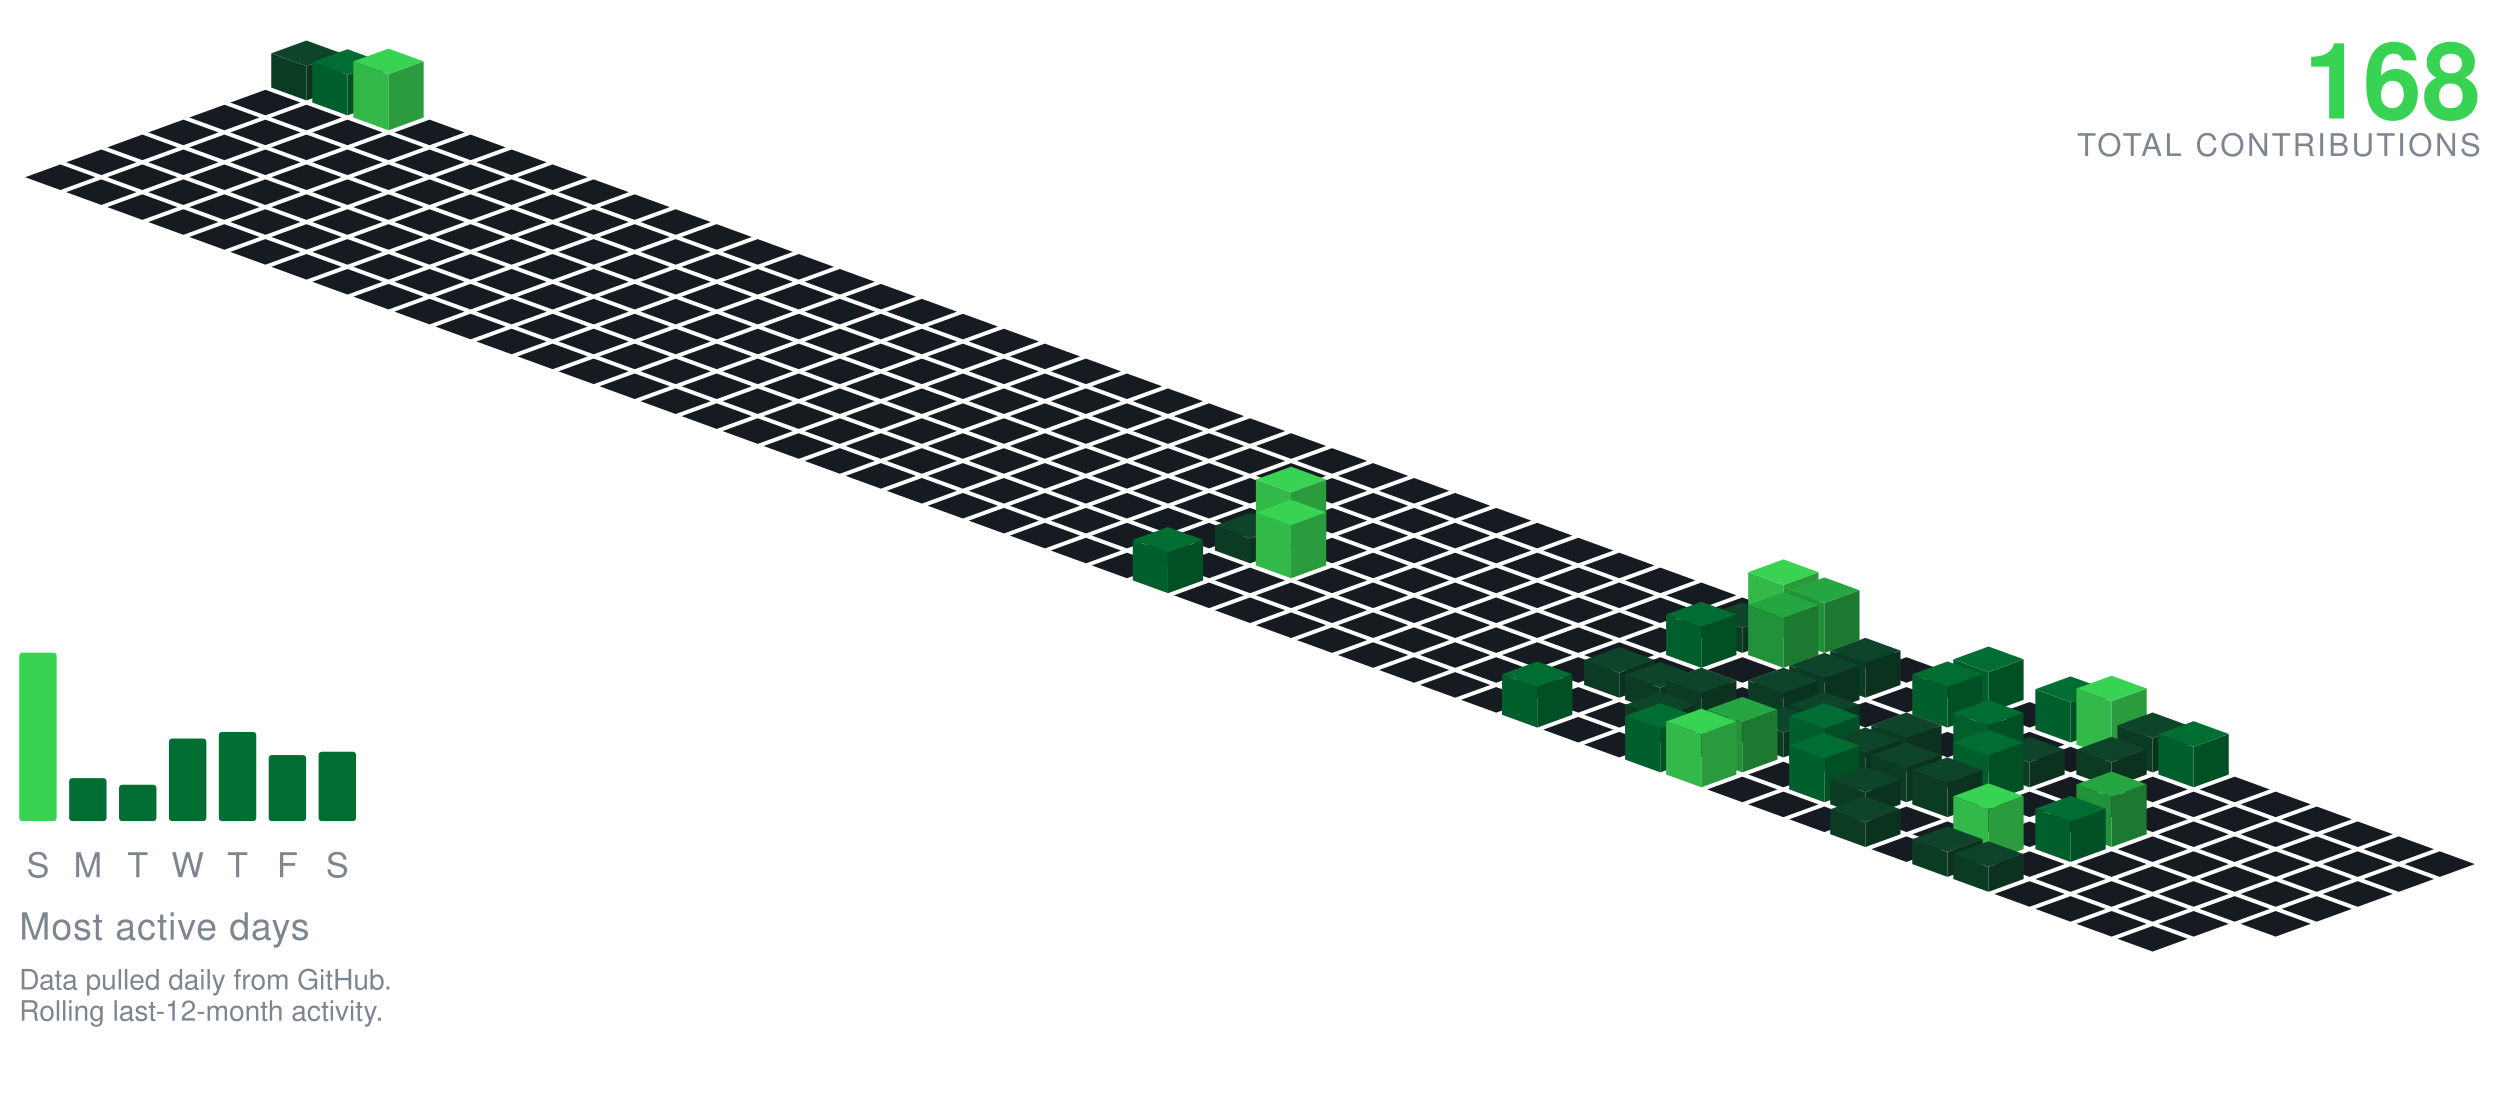
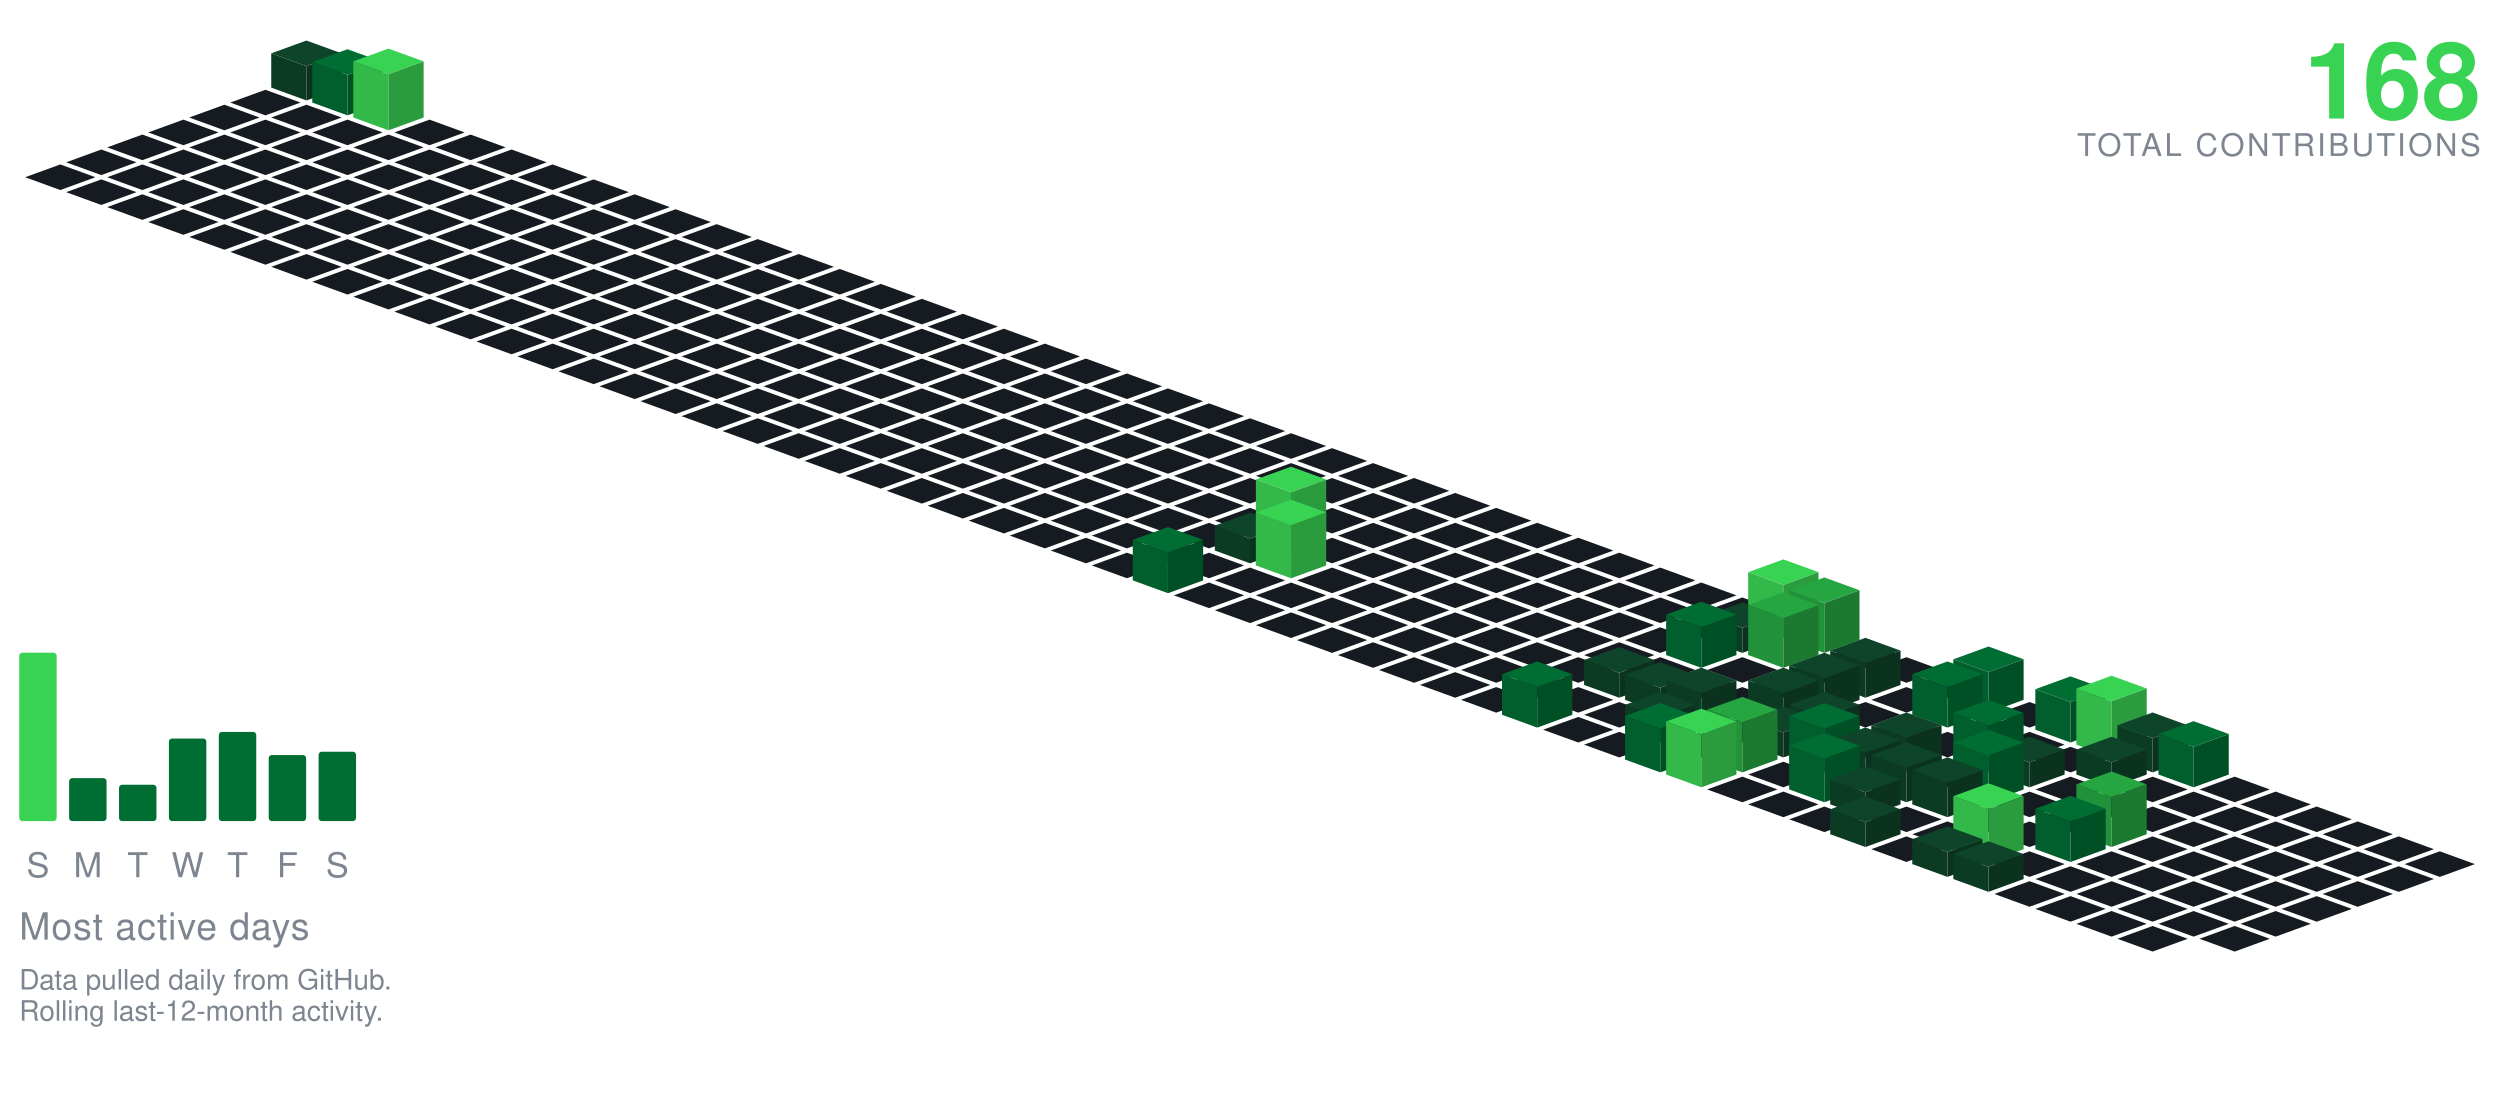
<svg xmlns="http://www.w3.org/2000/svg" viewBox="-98.09 -24.00 801.34 354.30" width="801" height="354">
  <polygon points="0.00,-11.00 11.28,-6.90 0.00,-2.79 -11.28,-6.90" fill="#0e4429" />
  <polygon points="-11.28,4.10 -11.28,-6.90 0.00,-2.79 0.00,8.21" fill="#0c3b24" />
  <polygon points="0.00,8.21 0.00,-2.79 11.28,-6.90 11.28,4.10" fill="#0a321e" />
  <polygon points="-13.16,4.79 -1.88,8.89 -13.16,13.00 -24.43,8.89" fill="#161b22" />
  <polygon points="13.16,-8.21 24.43,-4.11 13.16,-0.00 1.88,-4.11" fill="#006d32" />
  <polygon points="1.88,8.89 1.88,-4.11 13.16,-0.00 13.16,13.00" fill="#005f2c" />
  <polygon points="13.16,13.00 13.16,-0.00 24.43,-4.11 24.43,8.89" fill="#005025" />
  <polygon points="-26.31,9.58 -15.04,13.68 -26.31,17.79 -37.59,13.68" fill="#161b22" />
  <polygon points="0.00,9.58 11.28,13.68 0.00,17.79 -11.28,13.68" fill="#161b22" />
  <polygon points="26.31,-8.42 37.59,-4.32 26.31,-0.21 15.04,-4.32" fill="#39d353" />
  <polygon points="15.04,13.68 15.04,-4.32 26.31,-0.21 26.31,17.79" fill="#32b949" />
  <polygon points="26.31,17.79 26.31,-0.21 37.59,-4.32 37.59,13.68" fill="#2a9c3d" />
  <polygon points="-39.47,14.36 -28.19,18.47 -39.47,22.57 -50.74,18.47" fill="#161b22" />
  <polygon points="-13.16,14.36 -1.88,18.47 -13.16,22.57 -24.43,18.47" fill="#161b22" />
  <polygon points="13.16,14.36 24.43,18.47 13.16,22.57 1.88,18.47" fill="#161b22" />
  <polygon points="39.47,14.36 50.74,18.47 39.47,22.57 28.19,18.47" fill="#161b22" />
  <polygon points="-52.62,19.15 -41.35,23.26 -52.62,27.36 -63.90,23.26" fill="#161b22" />
  <polygon points="-26.31,19.15 -15.04,23.26 -26.31,27.36 -37.59,23.26" fill="#161b22" />
  <polygon points="0.00,19.15 11.28,23.26 0.00,27.36 -11.28,23.26" fill="#161b22" />
  <polygon points="26.31,19.15 37.59,23.26 26.31,27.36 15.04,23.26" fill="#161b22" />
  <polygon points="52.62,19.15 63.90,23.26 52.62,27.36 41.35,23.26" fill="#161b22" />
  <polygon points="-65.78,23.94 -54.50,28.05 -65.78,32.15 -77.05,28.05" fill="#161b22" />
  <polygon points="-39.47,23.94 -28.19,28.05 -39.47,32.15 -50.74,28.05" fill="#161b22" />
  <polygon points="-13.16,23.94 -1.88,28.05 -13.16,32.15 -24.43,28.05" fill="#161b22" />
  <polygon points="13.16,23.94 24.43,28.05 13.16,32.15 1.88,28.05" fill="#161b22" />
  <polygon points="39.47,23.94 50.74,28.05 39.47,32.15 28.19,28.05" fill="#161b22" />
  <polygon points="65.78,23.94 77.05,28.05 65.78,32.15 54.50,28.05" fill="#161b22" />
  <polygon points="-78.93,28.73 -67.66,32.83 -78.93,36.94 -90.21,32.83" fill="#161b22" />
  <polygon points="-52.62,28.73 -41.35,32.83 -52.62,36.94 -63.90,32.83" fill="#161b22" />
  <polygon points="-26.31,28.73 -15.04,32.83 -26.31,36.94 -37.59,32.83" fill="#161b22" />
  <polygon points="0.00,28.73 11.28,32.83 0.00,36.94 -11.28,32.83" fill="#161b22" />
  <polygon points="26.31,28.73 37.59,32.83 26.31,36.94 15.04,32.83" fill="#161b22" />
  <polygon points="52.62,28.73 63.90,32.83 52.62,36.94 41.35,32.83" fill="#161b22" />
  <polygon points="78.93,28.73 90.21,32.83 78.93,36.94 67.66,32.83" fill="#161b22" />
  <polygon points="-65.78,33.52 -54.50,37.62 -65.78,41.73 -77.05,37.62" fill="#161b22" />
  <polygon points="-39.47,33.52 -28.19,37.62 -39.47,41.73 -50.74,37.62" fill="#161b22" />
  <polygon points="-13.16,33.52 -1.88,37.62 -13.16,41.73 -24.43,37.62" fill="#161b22" />
  <polygon points="13.16,33.52 24.43,37.62 13.16,41.73 1.88,37.62" fill="#161b22" />
  <polygon points="39.47,33.52 50.74,37.62 39.47,41.73 28.19,37.62" fill="#161b22" />
  <polygon points="65.78,33.52 77.05,37.62 65.78,41.73 54.50,37.62" fill="#161b22" />
  <polygon points="92.09,33.52 103.37,37.62 92.09,41.73 80.81,37.62" fill="#161b22" />
  <polygon points="-52.62,38.31 -41.35,42.41 -52.62,46.51 -63.90,42.41" fill="#161b22" />
  <polygon points="-26.31,38.31 -15.04,42.41 -26.31,46.51 -37.59,42.41" fill="#161b22" />
  <polygon points="0.00,38.31 11.28,42.41 0.00,46.51 -11.28,42.41" fill="#161b22" />
  <polygon points="26.31,38.31 37.59,42.41 26.31,46.51 15.04,42.41" fill="#161b22" />
  <polygon points="52.62,38.31 63.90,42.41 52.62,46.51 41.35,42.41" fill="#161b22" />
  <polygon points="78.93,38.31 90.21,42.41 78.93,46.51 67.66,42.41" fill="#161b22" />
  <polygon points="105.25,38.31 116.52,42.41 105.25,46.51 93.97,42.41" fill="#161b22" />
  <polygon points="-39.47,43.09 -28.19,47.20 -39.47,51.30 -50.74,47.20" fill="#161b22" />
  <polygon points="-13.16,43.09 -1.88,47.20 -13.16,51.30 -24.43,47.20" fill="#161b22" />
  <polygon points="13.16,43.09 24.43,47.20 13.16,51.30 1.88,47.20" fill="#161b22" />
  <polygon points="39.47,43.09 50.74,47.20 39.47,51.30 28.19,47.20" fill="#161b22" />
  <polygon points="65.78,43.09 77.05,47.20 65.78,51.30 54.50,47.20" fill="#161b22" />
  <polygon points="92.09,43.09 103.37,47.20 92.09,51.30 80.81,47.20" fill="#161b22" />
  <polygon points="118.40,43.09 129.68,47.20 118.40,51.30 107.12,47.20" fill="#161b22" />
  <polygon points="-26.31,47.88 -15.04,51.99 -26.31,56.09 -37.59,51.99" fill="#161b22" />
  <polygon points="0.00,47.88 11.28,51.99 0.00,56.09 -11.28,51.99" fill="#161b22" />
  <polygon points="26.31,47.88 37.59,51.99 26.31,56.09 15.04,51.99" fill="#161b22" />
  <polygon points="52.62,47.88 63.90,51.99 52.62,56.09 41.35,51.99" fill="#161b22" />
  <polygon points="78.93,47.88 90.21,51.99 78.93,56.09 67.66,51.99" fill="#161b22" />
  <polygon points="105.25,47.88 116.52,51.99 105.25,56.09 93.97,51.99" fill="#161b22" />
  <polygon points="131.56,47.88 142.83,51.99 131.56,56.09 120.28,51.99" fill="#161b22" />
  <polygon points="-13.16,52.67 -1.88,56.78 -13.16,60.88 -24.43,56.78" fill="#161b22" />
  <polygon points="13.16,52.67 24.43,56.78 13.16,60.88 1.88,56.78" fill="#161b22" />
  <polygon points="39.47,52.67 50.74,56.78 39.47,60.88 28.19,56.78" fill="#161b22" />
  <polygon points="65.78,52.67 77.05,56.78 65.78,60.88 54.50,56.78" fill="#161b22" />
  <polygon points="92.09,52.67 103.37,56.78 92.09,60.88 80.81,56.78" fill="#161b22" />
  <polygon points="118.40,52.67 129.68,56.78 118.40,60.88 107.12,56.78" fill="#161b22" />
  <polygon points="144.71,52.67 155.99,56.78 144.71,60.88 133.44,56.78" fill="#161b22" />
  <polygon points="0.00,57.46 11.28,61.56 0.00,65.67 -11.28,61.56" fill="#161b22" />
  <polygon points="26.31,57.46 37.59,61.56 26.31,65.67 15.04,61.56" fill="#161b22" />
  <polygon points="52.62,57.46 63.90,61.56 52.62,65.67 41.35,61.56" fill="#161b22" />
  <polygon points="78.93,57.46 90.21,61.56 78.93,65.67 67.66,61.56" fill="#161b22" />
  <polygon points="105.25,57.46 116.52,61.56 105.25,65.67 93.97,61.56" fill="#161b22" />
  <polygon points="131.56,57.46 142.83,61.56 131.56,65.67 120.28,61.56" fill="#161b22" />
  <polygon points="157.87,57.46 169.14,61.56 157.87,65.67 146.59,61.56" fill="#161b22" />
  <polygon points="13.16,62.25 24.43,66.35 13.16,70.46 1.88,66.35" fill="#161b22" />
  <polygon points="39.47,62.25 50.74,66.35 39.47,70.46 28.19,66.35" fill="#161b22" />
  <polygon points="65.78,62.25 77.05,66.35 65.78,70.46 54.50,66.35" fill="#161b22" />
  <polygon points="92.09,62.25 103.37,66.35 92.09,70.46 80.81,66.35" fill="#161b22" />
  <polygon points="118.40,62.25 129.68,66.35 118.40,70.46 107.12,66.35" fill="#161b22" />
  <polygon points="144.71,62.25 155.99,66.35 144.71,70.46 133.44,66.35" fill="#161b22" />
  <polygon points="171.02,62.25 182.30,66.35 171.02,70.46 159.75,66.35" fill="#161b22" />
  <polygon points="26.31,67.04 37.59,71.14 26.31,75.24 15.04,71.14" fill="#161b22" />
  <polygon points="52.62,67.04 63.90,71.14 52.62,75.24 41.35,71.14" fill="#161b22" />
  <polygon points="78.93,67.04 90.21,71.14 78.93,75.24 67.66,71.14" fill="#161b22" />
  <polygon points="105.25,67.04 116.52,71.14 105.25,75.24 93.97,71.14" fill="#161b22" />
  <polygon points="131.56,67.04 142.83,71.14 131.56,75.24 120.28,71.14" fill="#161b22" />
  <polygon points="157.87,67.04 169.14,71.14 157.87,75.24 146.59,71.14" fill="#161b22" />
  <polygon points="184.18,67.04 195.46,71.14 184.18,75.24 172.90,71.14" fill="#161b22" />
  <polygon points="39.47,71.82 50.74,75.93 39.47,80.03 28.19,75.93" fill="#161b22" />
  <polygon points="65.78,71.82 77.05,75.93 65.78,80.03 54.50,75.93" fill="#161b22" />
  <polygon points="92.09,71.82 103.37,75.93 92.09,80.03 80.81,75.93" fill="#161b22" />
  <polygon points="118.40,71.82 129.68,75.93 118.40,80.03 107.12,75.93" fill="#161b22" />
  <polygon points="144.71,71.82 155.99,75.93 144.71,80.03 133.44,75.93" fill="#161b22" />
  <polygon points="171.02,71.82 182.30,75.93 171.02,80.03 159.75,75.93" fill="#161b22" />
  <polygon points="197.34,71.82 208.61,75.93 197.34,80.03 186.06,75.93" fill="#161b22" />
  <polygon points="52.62,76.61 63.90,80.72 52.62,84.82 41.35,80.72" fill="#161b22" />
  <polygon points="78.93,76.61 90.21,80.72 78.93,84.82 67.66,80.72" fill="#161b22" />
  <polygon points="105.25,76.61 116.52,80.72 105.25,84.82 93.97,80.72" fill="#161b22" />
  <polygon points="131.56,76.61 142.83,80.72 131.56,84.82 120.28,80.72" fill="#161b22" />
  <polygon points="157.87,76.61 169.14,80.72 157.87,84.82 146.59,80.72" fill="#161b22" />
  <polygon points="184.18,76.61 195.46,80.72 184.18,84.82 172.90,80.72" fill="#161b22" />
  <polygon points="210.49,76.61 221.77,80.72 210.49,84.82 199.21,80.72" fill="#161b22" />
  <polygon points="65.78,81.40 77.05,85.51 65.78,89.61 54.50,85.51" fill="#161b22" />
  <polygon points="92.09,81.40 103.37,85.51 92.09,89.61 80.81,85.51" fill="#161b22" />
  <polygon points="118.40,81.40 129.68,85.51 118.40,89.61 107.12,85.51" fill="#161b22" />
  <polygon points="144.71,81.40 155.99,85.51 144.71,89.61 133.44,85.51" fill="#161b22" />
  <polygon points="171.02,81.40 182.30,85.51 171.02,89.61 159.75,85.51" fill="#161b22" />
  <polygon points="197.34,81.40 208.61,85.51 197.34,89.61 186.06,85.51" fill="#161b22" />
  <polygon points="223.65,81.40 234.92,85.51 223.65,89.61 212.37,85.51" fill="#161b22" />
  <polygon points="78.93,86.19 90.21,90.29 78.93,94.40 67.66,90.29" fill="#161b22" />
  <polygon points="105.25,86.19 116.52,90.29 105.25,94.40 93.97,90.29" fill="#161b22" />
  <polygon points="131.56,86.19 142.83,90.29 131.56,94.40 120.28,90.29" fill="#161b22" />
  <polygon points="157.87,86.19 169.14,90.29 157.87,94.40 146.59,90.29" fill="#161b22" />
  <polygon points="184.18,86.19 195.46,90.29 184.18,94.40 172.90,90.29" fill="#161b22" />
  <polygon points="210.49,86.19 221.77,90.29 210.49,94.40 199.21,90.29" fill="#161b22" />
  <polygon points="236.80,86.19 248.08,90.29 236.80,94.40 225.53,90.29" fill="#161b22" />
  <polygon points="92.09,90.98 103.37,95.08 92.09,99.19 80.81,95.08" fill="#161b22" />
  <polygon points="118.40,90.98 129.68,95.08 118.40,99.19 107.12,95.08" fill="#161b22" />
  <polygon points="144.71,90.98 155.99,95.08 144.71,99.19 133.44,95.08" fill="#161b22" />
  <polygon points="171.02,90.98 182.30,95.08 171.02,99.19 159.75,95.08" fill="#161b22" />
  <polygon points="197.34,90.98 208.61,95.08 197.34,99.19 186.06,95.08" fill="#161b22" />
  <polygon points="223.65,90.98 234.92,95.08 223.65,99.19 212.37,95.08" fill="#161b22" />
  <polygon points="249.96,90.98 261.23,95.08 249.96,99.19 238.68,95.08" fill="#161b22" />
  <polygon points="105.25,95.77 116.52,99.87 105.25,103.97 93.97,99.87" fill="#161b22" />
  <polygon points="131.56,95.77 142.83,99.87 131.56,103.97 120.28,99.87" fill="#161b22" />
  <polygon points="157.87,95.77 169.14,99.87 157.87,103.97 146.59,99.87" fill="#161b22" />
  <polygon points="184.18,95.77 195.46,99.87 184.18,103.97 172.90,99.87" fill="#161b22" />
  <polygon points="210.49,95.77 221.77,99.87 210.49,103.97 199.21,99.87" fill="#161b22" />
  <polygon points="236.80,95.77 248.08,99.87 236.80,103.97 225.53,99.87" fill="#161b22" />
  <polygon points="263.11,95.77 274.39,99.87 263.11,103.97 251.84,99.87" fill="#161b22" />
  <polygon points="118.40,100.55 129.68,104.66 118.40,108.76 107.12,104.66" fill="#161b22" />
  <polygon points="144.71,100.55 155.99,104.66 144.71,108.76 133.44,104.66" fill="#161b22" />
  <polygon points="171.02,100.55 182.30,104.66 171.02,108.76 159.75,104.66" fill="#161b22" />
  <polygon points="197.34,100.55 208.61,104.66 197.34,108.76 186.06,104.66" fill="#161b22" />
  <polygon points="223.65,100.55 234.92,104.66 223.65,108.76 212.37,104.66" fill="#161b22" />
  <polygon points="249.96,100.55 261.23,104.66 249.96,108.76 238.68,104.66" fill="#161b22" />
  <polygon points="276.27,100.55 287.55,104.66 276.27,108.76 264.99,104.66" fill="#161b22" />
  <polygon points="131.56,105.34 142.83,109.45 131.56,113.55 120.28,109.45" fill="#161b22" />
  <polygon points="157.87,105.34 169.14,109.45 157.87,113.55 146.59,109.45" fill="#161b22" />
  <polygon points="184.18,105.34 195.46,109.45 184.18,113.55 172.90,109.45" fill="#161b22" />
  <polygon points="210.49,105.34 221.77,109.45 210.49,113.55 199.21,109.45" fill="#161b22" />
  <polygon points="236.80,105.34 248.08,109.45 236.80,113.55 225.53,109.45" fill="#161b22" />
  <polygon points="263.11,105.34 274.39,109.45 263.11,113.55 251.84,109.45" fill="#161b22" />
  <polygon points="289.43,105.34 300.70,109.45 289.43,113.55 278.15,109.45" fill="#161b22" />
  <polygon points="144.71,110.13 155.99,114.23 144.71,118.34 133.44,114.23" fill="#161b22" />
  <polygon points="171.02,110.13 182.30,114.23 171.02,118.34 159.75,114.23" fill="#161b22" />
  <polygon points="197.34,110.13 208.61,114.23 197.34,118.34 186.06,114.23" fill="#161b22" />
  <polygon points="223.65,110.13 234.92,114.23 223.65,118.34 212.37,114.23" fill="#161b22" />
  <polygon points="249.96,110.13 261.23,114.23 249.96,118.34 238.68,114.23" fill="#161b22" />
  <polygon points="276.27,110.13 287.55,114.23 276.27,118.34 264.99,114.23" fill="#161b22" />
  <polygon points="302.58,110.13 313.86,114.23 302.58,118.34 291.30,114.23" fill="#161b22" />
  <polygon points="157.87,114.92 169.14,119.02 157.87,123.13 146.59,119.02" fill="#161b22" />
  <polygon points="184.18,114.92 195.46,119.02 184.18,123.13 172.90,119.02" fill="#161b22" />
  <polygon points="210.49,114.92 221.77,119.02 210.49,123.13 199.21,119.02" fill="#161b22" />
  <polygon points="236.80,114.92 248.08,119.02 236.80,123.13 225.53,119.02" fill="#161b22" />
  <polygon points="263.11,114.92 274.39,119.02 263.11,123.13 251.84,119.02" fill="#161b22" />
  <polygon points="289.43,114.92 300.70,119.02 289.43,123.13 278.15,119.02" fill="#161b22" />
  <polygon points="315.74,114.92 327.01,119.02 315.74,123.13 304.46,119.02" fill="#161b22" />
  <polygon points="171.02,119.71 182.30,123.81 171.02,127.92 159.75,123.81" fill="#161b22" />
  <polygon points="197.34,119.71 208.61,123.81 197.34,127.92 186.06,123.81" fill="#161b22" />
  <polygon points="223.65,119.71 234.92,123.81 223.65,127.92 212.37,123.81" fill="#161b22" />
  <polygon points="249.96,119.71 261.23,123.81 249.96,127.92 238.68,123.81" fill="#161b22" />
  <polygon points="276.27,119.71 287.55,123.81 276.27,127.92 264.99,123.81" fill="#161b22" />
  <polygon points="302.58,119.71 313.86,123.81 302.58,127.92 291.30,123.81" fill="#161b22" />
  <polygon points="328.89,119.71 340.17,123.81 328.89,127.92 317.62,123.81" fill="#161b22" />
  <polygon points="184.18,124.50 195.46,128.60 184.18,132.70 172.90,128.60" fill="#161b22" />
  <polygon points="210.49,124.50 221.77,128.60 210.49,132.70 199.21,128.60" fill="#161b22" />
  <polygon points="236.80,124.50 248.08,128.60 236.80,132.70 225.53,128.60" fill="#161b22" />
  <polygon points="263.11,124.50 274.39,128.60 263.11,132.70 251.84,128.60" fill="#161b22" />
  <polygon points="289.43,124.50 300.70,128.60 289.43,132.70 278.15,128.60" fill="#161b22" />
  <polygon points="315.74,124.50 327.01,128.60 315.74,132.70 304.46,128.60" fill="#161b22" />
  <polygon points="342.05,124.50 353.32,128.60 342.05,132.70 330.77,128.60" fill="#161b22" />
  <polygon points="197.34,129.28 208.61,133.39 197.34,137.49 186.06,133.39" fill="#161b22" />
  <polygon points="223.65,129.28 234.92,133.39 223.65,137.49 212.37,133.39" fill="#161b22" />
  <polygon points="249.96,129.28 261.23,133.39 249.96,137.49 238.68,133.39" fill="#161b22" />
  <polygon points="276.27,129.28 287.55,133.39 276.27,137.49 264.99,133.39" fill="#161b22" />
  <polygon points="302.58,129.28 313.86,133.39 302.58,137.49 291.30,133.39" fill="#161b22" />
  <polygon points="328.89,129.28 340.17,133.39 328.89,137.49 317.62,133.39" fill="#161b22" />
  <polygon points="355.20,129.28 366.48,133.39 355.20,137.49 343.93,133.39" fill="#161b22" />
  <polygon points="210.49,134.07 221.77,138.18 210.49,142.28 199.21,138.18" fill="#161b22" />
  <polygon points="236.80,134.07 248.08,138.18 236.80,142.28 225.53,138.18" fill="#161b22" />
  <polygon points="263.11,134.07 274.39,138.18 263.11,142.28 251.84,138.18" fill="#161b22" />
  <polygon points="289.43,134.07 300.70,138.18 289.43,142.28 278.15,138.18" fill="#161b22" />
  <polygon points="315.74,134.07 327.01,138.18 315.74,142.28 304.46,138.18" fill="#161b22" />
  <polygon points="342.05,134.07 353.32,138.18 342.05,142.28 330.77,138.18" fill="#161b22" />
  <polygon points="368.36,134.07 379.64,138.18 368.36,142.28 357.08,138.18" fill="#161b22" />
  <polygon points="223.65,138.86 234.92,142.96 223.65,147.07 212.37,142.96" fill="#161b22" />
  <polygon points="249.96,138.86 261.23,142.96 249.96,147.07 238.68,142.96" fill="#161b22" />
  <polygon points="276.27,138.86 287.55,142.96 276.27,147.07 264.99,142.96" fill="#161b22" />
  <polygon points="302.58,138.86 313.86,142.96 302.58,147.07 291.30,142.96" fill="#161b22" />
  <polygon points="328.89,138.86 340.17,142.96 328.89,147.07 317.62,142.96" fill="#161b22" />
  <polygon points="355.20,138.86 366.48,142.96 355.20,147.07 343.93,142.96" fill="#161b22" />
  <polygon points="381.52,138.86 392.79,142.96 381.52,147.07 370.24,142.96" fill="#161b22" />
  <polygon points="236.80,143.65 248.08,147.75 236.80,151.86 225.53,147.75" fill="#161b22" />
  <polygon points="263.11,143.65 274.39,147.75 263.11,151.86 251.84,147.75" fill="#161b22" />
  <polygon points="289.43,143.65 300.70,147.75 289.43,151.86 278.15,147.75" fill="#161b22" />
  <polygon points="342.05,143.65 353.32,147.75 342.05,151.86 330.77,147.75" fill="#161b22" />
  <polygon points="368.36,143.65 379.64,147.75 368.36,151.86 357.08,147.75" fill="#161b22" />
  <polygon points="394.67,143.65 405.95,147.75 394.67,151.86 383.39,147.75" fill="#161b22" />
  <polygon points="315.74,125.65 327.01,129.75 315.74,133.86 304.46,129.75" fill="#39d353" />
  <polygon points="304.46,147.75 304.46,129.75 315.74,133.86 315.74,151.86" fill="#32b949" />
  <polygon points="315.74,151.86 315.74,133.86 327.01,129.75 327.01,147.75" fill="#2a9c3d" />
  <polygon points="249.96,148.44 261.23,152.54 249.96,156.65 238.68,152.54" fill="#161b22" />
  <polygon points="276.27,148.44 287.55,152.54 276.27,156.65 264.99,152.54" fill="#161b22" />
  <polygon points="328.89,148.44 340.17,152.54 328.89,156.65 317.62,152.54" fill="#161b22" />
  <polygon points="355.20,148.44 366.48,152.54 355.20,156.65 343.93,152.54" fill="#161b22" />
  <polygon points="381.52,148.44 392.79,152.54 381.52,156.65 370.24,152.54" fill="#161b22" />
  <polygon points="407.83,148.44 419.10,152.54 407.83,156.65 396.55,152.54" fill="#161b22" />
  <polygon points="302.58,140.44 313.86,144.54 302.58,148.65 291.30,144.54" fill="#0e4429" />
  <polygon points="291.30,152.54 291.30,144.54 302.58,148.65 302.58,156.65" fill="#0c3b24" />
  <polygon points="302.58,156.65 302.58,148.65 313.86,144.54 313.86,152.54" fill="#0a321e" />
  <polygon points="263.11,153.23 274.39,157.33 263.11,161.43 251.84,157.33" fill="#161b22" />
  <polygon points="289.43,153.23 300.70,157.33 289.43,161.43 278.15,157.33" fill="#161b22" />
  <polygon points="342.05,153.23 353.32,157.33 342.05,161.43 330.77,157.33" fill="#161b22" />
  <polygon points="368.36,153.23 379.64,157.33 368.36,161.43 357.08,157.33" fill="#161b22" />
  <polygon points="394.67,153.23 405.95,157.33 394.67,161.43 383.39,157.33" fill="#161b22" />
  <polygon points="420.98,153.23 432.26,157.33 420.98,161.43 409.71,157.33" fill="#161b22" />
  <polygon points="315.74,136.23 327.01,140.33 315.74,144.43 304.46,140.33" fill="#39d353" />
  <polygon points="304.46,157.33 304.46,140.33 315.74,144.43 315.74,161.43" fill="#32b949" />
  <polygon points="315.74,161.43 315.74,144.43 327.01,140.33 327.01,157.33" fill="#2a9c3d" />
  <polygon points="302.58,158.01 313.86,162.12 302.58,166.22 291.30,162.12" fill="#161b22" />
  <polygon points="328.89,158.01 340.17,162.12 328.89,166.22 317.62,162.12" fill="#161b22" />
  <polygon points="355.20,158.01 366.48,162.12 355.20,166.22 343.93,162.12" fill="#161b22" />
  <polygon points="381.52,158.01 392.79,162.12 381.52,166.22 370.24,162.12" fill="#161b22" />
  <polygon points="407.83,158.01 419.10,162.12 407.83,166.22 396.55,162.12" fill="#161b22" />
  <polygon points="434.14,158.01 445.41,162.12 434.14,166.22 422.86,162.12" fill="#161b22" />
  <polygon points="276.27,145.01 287.55,149.12 276.27,153.22 264.99,149.12" fill="#006d32" />
  <polygon points="264.99,162.12 264.99,149.12 276.27,153.22 276.27,166.22" fill="#005f2c" />
  <polygon points="276.27,166.22 276.27,153.22 287.55,149.12 287.55,162.12" fill="#005025" />
  <polygon points="289.43,162.80 300.70,166.91 289.43,171.01 278.15,166.91" fill="#161b22" />
  <polygon points="315.74,162.80 327.01,166.91 315.74,171.01 304.46,166.91" fill="#161b22" />
  <polygon points="342.05,162.80 353.32,166.91 342.05,171.01 330.77,166.91" fill="#161b22" />
  <polygon points="368.36,162.80 379.64,166.91 368.36,171.01 357.08,166.91" fill="#161b22" />
  <polygon points="394.67,162.80 405.95,166.91 394.67,171.01 383.39,166.91" fill="#161b22" />
  <polygon points="420.98,162.80 432.26,166.91 420.98,171.01 409.71,166.91" fill="#161b22" />
  <polygon points="447.29,162.80 458.57,166.91 447.29,171.01 436.02,166.91" fill="#161b22" />
  <polygon points="302.58,167.59 313.86,171.69 302.58,175.80 291.30,171.69" fill="#161b22" />
  <polygon points="328.89,167.59 340.17,171.69 328.89,175.80 317.62,171.69" fill="#161b22" />
  <polygon points="355.20,167.59 366.48,171.69 355.20,175.80 343.93,171.69" fill="#161b22" />
  <polygon points="381.52,167.59 392.79,171.69 381.52,175.80 370.24,171.69" fill="#161b22" />
  <polygon points="407.83,167.59 419.10,171.69 407.83,175.80 396.55,171.69" fill="#161b22" />
  <polygon points="434.14,167.59 445.41,171.69 434.14,175.80 422.86,171.69" fill="#161b22" />
  <polygon points="460.45,167.59 471.73,171.69 460.45,175.80 449.17,171.69" fill="#161b22" />
  <polygon points="315.74,172.38 327.01,176.48 315.74,180.59 304.46,176.48" fill="#161b22" />
  <polygon points="342.05,172.38 353.32,176.48 342.05,180.59 330.77,176.48" fill="#161b22" />
  <polygon points="368.36,172.38 379.64,176.48 368.36,180.59 357.08,176.48" fill="#161b22" />
  <polygon points="394.67,172.38 405.95,176.48 394.67,180.59 383.39,176.48" fill="#161b22" />
  <polygon points="420.98,172.38 432.26,176.48 420.98,180.59 409.71,176.48" fill="#161b22" />
  <polygon points="447.29,172.38 458.57,176.48 447.29,180.59 436.02,176.48" fill="#161b22" />
  <polygon points="473.61,155.38 484.88,159.48 473.61,163.59 462.33,159.48" fill="#39d353" />
  <polygon points="462.33,176.48 462.33,159.48 473.61,163.59 473.61,180.59" fill="#32b949" />
  <polygon points="473.61,180.59 473.61,163.59 484.88,159.48 484.88,176.48" fill="#2a9c3d" />
  <polygon points="328.89,177.17 340.17,181.27 328.89,185.37 317.62,181.27" fill="#161b22" />
  <polygon points="355.20,177.17 366.48,181.27 355.20,185.37 343.93,181.27" fill="#161b22" />
  <polygon points="381.52,177.17 392.79,181.27 381.52,185.37 370.24,181.27" fill="#161b22" />
  <polygon points="407.83,177.17 419.10,181.27 407.83,185.37 396.55,181.27" fill="#161b22" />
  <polygon points="434.14,177.17 445.41,181.27 434.14,185.37 422.86,181.27" fill="#161b22" />
  <polygon points="460.45,169.17 471.73,173.27 460.45,177.37 449.17,173.27" fill="#0e4429" />
  <polygon points="449.17,181.27 449.17,173.27 460.45,177.37 460.45,185.37" fill="#0c3b24" />
  <polygon points="460.45,185.37 460.45,177.37 471.73,173.27 471.73,181.27" fill="#0a321e" />
  <polygon points="486.76,161.17 498.04,165.27 486.76,169.37 475.48,165.27" fill="#26a641" />
  <polygon points="475.48,181.27 475.48,165.27 486.76,169.37 486.76,185.37" fill="#219239" />
  <polygon points="486.76,185.37 486.76,169.37 498.04,165.27 498.04,181.27" fill="#1c7a30" />
  <polygon points="342.05,181.95 353.32,186.06 342.05,190.16 330.77,186.06" fill="#161b22" />
  <polygon points="368.36,181.95 379.64,186.06 368.36,190.16 357.08,186.06" fill="#161b22" />
  <polygon points="394.67,181.95 405.95,186.06 394.67,190.16 383.39,186.06" fill="#161b22" />
  <polygon points="420.98,181.95 432.26,186.06 420.98,190.16 409.71,186.06" fill="#161b22" />
  <polygon points="499.92,181.95 511.19,186.06 499.92,190.16 488.64,186.06" fill="#161b22" />
  <polygon points="447.29,168.95 458.57,173.06 447.29,177.16 436.02,173.06" fill="#006d32" />
  <polygon points="436.02,186.06 436.02,173.06 447.29,177.16 447.29,190.16" fill="#005f2c" />
  <polygon points="447.29,190.16 447.29,177.16 458.57,173.06 458.57,186.06" fill="#005025" />
  <polygon points="473.61,165.95 484.88,170.06 473.61,174.16 462.33,170.06" fill="#26a641" />
  <polygon points="462.33,186.06 462.33,170.06 473.61,174.16 473.61,190.16" fill="#219239" />
  <polygon points="473.61,190.16 473.61,174.16 484.88,170.06 484.88,186.06" fill="#1c7a30" />
  <polygon points="355.20,186.74 366.48,190.85 355.20,194.95 343.93,190.85" fill="#161b22" />
  <polygon points="381.52,186.74 392.79,190.85 381.52,194.95 370.24,190.85" fill="#161b22" />
  <polygon points="407.83,186.74 419.10,190.85 407.83,194.95 396.55,190.85" fill="#161b22" />
  <polygon points="434.14,186.74 445.41,190.85 434.14,194.95 422.86,190.85" fill="#161b22" />
  <polygon points="460.45,186.74 471.73,190.85 460.45,194.95 449.17,190.85" fill="#161b22" />
  <polygon points="486.76,186.74 498.04,190.85 486.76,194.95 475.48,190.85" fill="#161b22" />
  <polygon points="513.07,186.74 524.35,190.85 513.07,194.95 501.80,190.85" fill="#161b22" />
  <polygon points="368.36,191.53 379.64,195.64 368.36,199.74 357.08,195.64" fill="#161b22" />
  <polygon points="394.67,191.53 405.95,195.64 394.67,199.74 383.39,195.64" fill="#161b22" />
  <polygon points="447.29,191.53 458.57,195.64 447.29,199.74 436.02,195.64" fill="#161b22" />
  <polygon points="473.61,191.53 484.88,195.64 473.61,199.74 462.33,195.64" fill="#161b22" />
  <polygon points="526.23,191.53 537.50,195.64 526.23,199.74 514.95,195.64" fill="#161b22" />
  <polygon points="420.98,183.53 432.26,187.64 420.98,191.74 409.71,187.64" fill="#0e4429" />
  <polygon points="409.71,195.64 409.71,187.64 420.98,191.74 420.98,199.74" fill="#0c3b24" />
  <polygon points="420.98,199.74 420.98,191.74 432.26,187.64 432.26,195.64" fill="#0a321e" />
  <polygon points="499.92,180.53 511.19,184.64 499.92,188.74 488.64,184.64" fill="#0e4429" />
  <polygon points="488.64,195.64 488.64,184.64 499.92,188.74 499.92,199.74" fill="#0c3b24" />
  <polygon points="499.92,199.74 499.92,188.74 511.19,184.64 511.19,195.64" fill="#0a321e" />
  <polygon points="381.52,196.32 392.79,200.42 381.52,204.53 370.24,200.42" fill="#161b22" />
  <polygon points="407.83,196.32 419.10,200.42 407.83,204.53 396.55,200.42" fill="#161b22" />
  <polygon points="460.45,196.32 471.73,200.42 460.45,204.53 449.17,200.42" fill="#161b22" />
  <polygon points="513.07,196.32 524.35,200.42 513.07,204.53 501.80,200.42" fill="#161b22" />
  <polygon points="434.14,188.32 445.41,192.42 434.14,196.53 422.86,192.42" fill="#0e4429" />
  <polygon points="422.86,200.42 422.86,192.42 434.14,196.53 434.14,204.53" fill="#0c3b24" />
  <polygon points="434.14,204.53 434.14,196.53 445.41,192.42 445.41,200.42" fill="#0a321e" />
  <polygon points="486.76,185.32 498.04,189.42 486.76,193.53 475.48,189.42" fill="#0e4429" />
  <polygon points="475.48,200.42 475.48,189.42 486.76,193.53 486.76,204.53" fill="#0c3b24" />
  <polygon points="486.76,204.53 486.76,193.53 498.04,189.42 498.04,200.42" fill="#0a321e" />
  <polygon points="539.38,183.32 550.66,187.42 539.38,191.53 528.11,187.42" fill="#006d32" />
  <polygon points="528.11,200.42 528.11,187.42 539.38,191.53 539.38,204.53" fill="#005f2c" />
  <polygon points="539.38,204.53 539.38,191.53 550.66,187.42 550.66,200.42" fill="#005025" />
  <polygon points="420.98,201.11 432.26,205.21 420.98,209.32 409.71,205.21" fill="#161b22" />
  <polygon points="499.92,201.11 511.19,205.21 499.92,209.32 488.64,205.21" fill="#161b22" />
  <polygon points="552.54,201.11 563.82,205.21 552.54,209.32 541.26,205.21" fill="#161b22" />
  <polygon points="447.29,190.11 458.57,194.21 447.29,198.32 436.02,194.21" fill="#0e4429" />
  <polygon points="436.02,205.21 436.02,194.21 447.29,198.32 447.29,209.32" fill="#0c3b24" />
  <polygon points="447.29,209.32 447.29,198.32 458.57,194.21 458.57,205.21" fill="#0a321e" />
  <polygon points="473.61,190.11 484.88,194.21 473.61,198.32 462.33,194.21" fill="#0e4429" />
  <polygon points="462.33,205.21 462.33,194.21 473.61,198.32 473.61,209.32" fill="#0c3b24" />
  <polygon points="473.61,209.32 473.61,198.32 484.88,194.21 484.88,205.21" fill="#0a321e" />
  <polygon points="394.67,188.11 405.95,192.21 394.67,196.32 383.39,192.21" fill="#006d32" />
  <polygon points="383.39,205.21 383.39,192.21 394.67,196.32 394.67,209.32" fill="#005f2c" />
  <polygon points="394.67,209.32 394.67,196.32 405.95,192.21 405.95,205.21" fill="#005025" />
  <polygon points="526.23,188.11 537.50,192.21 526.23,196.32 514.95,192.21" fill="#006d32" />
  <polygon points="514.95,205.21 514.95,192.21 526.23,196.32 526.23,209.32" fill="#005f2c" />
  <polygon points="526.23,209.32 526.23,196.32 537.50,192.21 537.50,205.21" fill="#005025" />
  <polygon points="407.83,205.90 419.10,210.00 407.83,214.10 396.55,210.00" fill="#161b22" />
  <polygon points="460.45,205.90 471.73,210.00 460.45,214.10 449.17,210.00" fill="#161b22" />
  <polygon points="513.07,205.90 524.35,210.00 513.07,214.10 501.80,210.00" fill="#161b22" />
  <polygon points="539.38,205.90 550.66,210.00 539.38,214.10 528.11,210.00" fill="#161b22" />
  <polygon points="434.14,197.90 445.41,202.00 434.14,206.10 422.86,202.00" fill="#0e4429" />
  <polygon points="422.86,210.00 422.86,202.00 434.14,206.10 434.14,214.10" fill="#0c3b24" />
  <polygon points="434.14,214.10 434.14,206.10 445.41,202.00 445.41,210.00" fill="#0a321e" />
  <polygon points="486.76,197.90 498.04,202.00 486.76,206.10 475.48,202.00" fill="#0e4429" />
  <polygon points="475.48,210.00 475.48,202.00 486.76,206.10 486.76,214.10" fill="#0c3b24" />
  <polygon points="486.76,214.10 486.76,206.10 498.04,202.00 498.04,210.00" fill="#0a321e" />
  <polygon points="565.69,192.90 576.97,197.00 565.69,201.10 554.42,197.00" fill="#006d32" />
  <polygon points="554.42,210.00 554.42,197.00 565.69,201.10 565.69,214.10" fill="#005f2c" />
  <polygon points="565.69,214.10 565.69,201.10 576.97,197.00 576.97,210.00" fill="#005025" />
  <polygon points="420.98,210.68 432.26,214.79 420.98,218.89 409.71,214.79" fill="#161b22" />
  <polygon points="447.29,210.68 458.57,214.79 447.29,218.89 436.02,214.79" fill="#161b22" />
  <polygon points="499.92,210.68 511.19,214.79 499.92,218.89 488.64,214.79" fill="#161b22" />
  <polygon points="526.23,210.68 537.50,214.79 526.23,218.89 514.95,214.79" fill="#161b22" />
  <polygon points="552.54,210.68 563.82,214.79 552.54,218.89 541.26,214.79" fill="#161b22" />
  <polygon points="473.61,202.68 484.88,206.79 473.61,210.89 462.33,206.79" fill="#0e4429" />
  <polygon points="462.33,214.79 462.33,206.79 473.61,210.89 473.61,218.89" fill="#0c3b24" />
  <polygon points="473.61,218.89 473.61,210.89 484.88,206.79 484.88,214.79" fill="#0a321e" />
  <polygon points="578.85,192.68 590.13,196.79 578.85,200.89 567.57,196.79" fill="#39d353" />
  <polygon points="567.57,214.79 567.57,196.79 578.85,200.89 578.85,218.89" fill="#32b949" />
  <polygon points="578.85,218.89 578.85,200.89 590.13,196.79 590.13,214.79" fill="#2a9c3d" />
  <polygon points="565.69,215.47 576.97,219.58 565.69,223.68 554.42,219.58" fill="#161b22" />
  <polygon points="513.07,204.47 524.35,208.58 513.07,212.68 501.80,208.58" fill="#0e4429" />
  <polygon points="501.80,219.58 501.80,208.58 513.07,212.68 513.07,223.68" fill="#0c3b24" />
  <polygon points="513.07,223.68 513.07,212.68 524.35,208.58 524.35,219.58" fill="#0a321e" />
  <polygon points="592.01,204.47 603.28,208.58 592.01,212.68 580.73,208.58" fill="#0e4429" />
  <polygon points="580.73,219.58 580.73,208.58 592.01,212.68 592.01,223.68" fill="#0c3b24" />
  <polygon points="592.01,223.68 592.01,212.68 603.28,208.58 603.28,219.58" fill="#0a321e" />
  <polygon points="434.14,201.47 445.41,205.58 434.14,209.68 422.86,205.58" fill="#006d32" />
  <polygon points="422.86,219.58 422.86,205.58 434.14,209.68 434.14,223.68" fill="#005f2c" />
  <polygon points="434.14,223.68 434.14,209.68 445.41,205.58 445.41,219.58" fill="#005025" />
  <polygon points="486.76,201.47 498.04,205.58 486.76,209.68 475.48,205.58" fill="#006d32" />
  <polygon points="475.48,219.58 475.48,205.58 486.76,209.68 486.76,223.68" fill="#005f2c" />
  <polygon points="486.76,223.68 486.76,209.68 498.04,205.58 498.04,219.58" fill="#005025" />
  <polygon points="539.38,200.47 550.66,204.58 539.38,208.68 528.11,204.58" fill="#006d32" />
  <polygon points="528.11,219.58 528.11,204.58 539.38,208.68 539.38,223.68" fill="#005f2c" />
  <polygon points="539.38,223.68 539.38,208.68 550.66,204.58 550.66,219.58" fill="#005025" />
  <polygon points="460.45,199.47 471.73,203.58 460.45,207.68 449.17,203.58" fill="#26a641" />
  <polygon points="449.17,219.58 449.17,203.58 460.45,207.68 460.45,223.68" fill="#219239" />
  <polygon points="460.45,223.68 460.45,207.68 471.73,203.58 471.73,219.58" fill="#1c7a30" />
  <polygon points="473.61,220.26 484.88,224.37 473.61,228.47 462.33,224.37" fill="#161b22" />
  <polygon points="526.23,220.26 537.50,224.37 526.23,228.47 514.95,224.37" fill="#161b22" />
  <polygon points="499.92,209.26 511.19,213.37 499.92,217.47 488.64,213.37" fill="#0e4429" />
  <polygon points="488.64,224.37 488.64,213.37 499.92,217.47 499.92,228.47" fill="#0c3b24" />
  <polygon points="499.92,228.47 499.92,217.47 511.19,213.37 511.19,224.37" fill="#0a321e" />
  <polygon points="552.54,212.26 563.82,216.37 552.54,220.47 541.26,216.37" fill="#0e4429" />
  <polygon points="541.26,224.37 541.26,216.37 552.54,220.47 552.54,228.47" fill="#0c3b24" />
  <polygon points="552.54,228.47 552.54,220.47 563.82,216.37 563.82,224.37" fill="#0a321e" />
  <polygon points="578.85,212.26 590.13,216.37 578.85,220.47 567.57,216.37" fill="#0e4429" />
  <polygon points="567.57,224.37 567.57,216.37 578.85,220.47 578.85,228.47" fill="#0c3b24" />
  <polygon points="578.85,228.47 578.85,220.47 590.13,216.37 590.13,224.37" fill="#0a321e" />
  <polygon points="605.16,207.26 616.44,211.37 605.16,215.47 593.89,211.37" fill="#006d32" />
  <polygon points="593.89,224.37 593.89,211.37 605.16,215.47 605.16,228.47" fill="#005f2c" />
  <polygon points="605.16,228.47 605.16,215.47 616.44,211.37 616.44,224.37" fill="#005025" />
  <polygon points="447.29,203.26 458.57,207.37 447.29,211.47 436.02,207.37" fill="#39d353" />
  <polygon points="436.02,224.37 436.02,207.37 447.29,211.47 447.29,228.47" fill="#32b949" />
  <polygon points="447.29,228.47 447.29,211.47 458.57,207.37 458.57,224.37" fill="#2a9c3d" />
  <polygon points="460.45,225.05 471.73,229.15 460.45,233.26 449.17,229.15" fill="#161b22" />
  <polygon points="565.69,225.05 576.97,229.15 565.69,233.26 554.42,229.15" fill="#161b22" />
  <polygon points="592.01,225.05 603.28,229.15 592.01,233.26 580.73,229.15" fill="#161b22" />
  <polygon points="618.32,225.05 629.59,229.15 618.32,233.26 607.04,229.15" fill="#161b22" />
  <polygon points="513.07,214.05 524.35,218.15 513.07,222.26 501.80,218.15" fill="#0e4429" />
  <polygon points="501.80,229.15 501.80,218.15 513.07,222.26 513.07,233.26" fill="#0c3b24" />
  <polygon points="513.07,233.26 513.07,222.26 524.35,218.15 524.35,229.15" fill="#0a321e" />
  <polygon points="486.76,211.05 498.04,215.15 486.76,219.26 475.48,215.15" fill="#006d32" />
  <polygon points="475.48,229.15 475.48,215.15 486.76,219.26 486.76,233.26" fill="#005f2c" />
  <polygon points="486.76,233.26 486.76,219.26 498.04,215.15 498.04,229.15" fill="#005025" />
  <polygon points="539.38,210.05 550.66,214.15 539.38,218.26 528.11,214.15" fill="#006d32" />
  <polygon points="528.11,229.15 528.11,214.15 539.38,218.26 539.38,233.26" fill="#005f2c" />
  <polygon points="539.38,233.26 539.38,218.26 550.66,214.15 550.66,229.15" fill="#005025" />
  <polygon points="473.61,229.84 484.88,233.94 473.61,238.05 462.33,233.94" fill="#161b22" />
  <polygon points="552.54,229.84 563.82,233.94 552.54,238.05 541.26,233.94" fill="#161b22" />
  <polygon points="578.85,229.84 590.13,233.94 578.85,238.05 567.57,233.94" fill="#161b22" />
  <polygon points="605.16,229.84 616.44,233.94 605.16,238.05 593.89,233.94" fill="#161b22" />
  <polygon points="631.47,229.84 642.75,233.94 631.47,238.05 620.20,233.94" fill="#161b22" />
  <polygon points="499.92,221.84 511.19,225.94 499.92,230.05 488.64,225.94" fill="#0e4429" />
  <polygon points="488.64,233.94 488.64,225.94 499.92,230.05 499.92,238.05" fill="#0c3b24" />
  <polygon points="499.92,238.05 499.92,230.05 511.19,225.94 511.19,233.94" fill="#0a321e" />
  <polygon points="526.23,218.84 537.50,222.94 526.23,227.05 514.95,222.94" fill="#0e4429" />
  <polygon points="514.95,233.94 514.95,222.94 526.23,227.05 526.23,238.05" fill="#0c3b24" />
  <polygon points="526.23,238.05 526.23,227.05 537.50,222.94 537.50,233.94" fill="#0a321e" />
  <polygon points="486.76,234.63 498.04,238.73 486.76,242.83 475.48,238.73" fill="#161b22" />
  <polygon points="513.07,234.63 524.35,238.73 513.07,242.83 501.80,238.73" fill="#161b22" />
  <polygon points="539.38,234.63 550.66,238.73 539.38,242.83 528.11,238.73" fill="#161b22" />
  <polygon points="565.69,234.63 576.97,238.73 565.69,242.83 554.42,238.73" fill="#161b22" />
  <polygon points="592.01,234.63 603.28,238.73 592.01,242.83 580.73,238.73" fill="#161b22" />
  <polygon points="618.32,234.63 629.59,238.73 618.32,242.83 607.04,238.73" fill="#161b22" />
  <polygon points="644.63,234.63 655.91,238.73 644.63,242.83 633.35,238.73" fill="#161b22" />
  <polygon points="526.23,239.41 537.50,243.52 526.23,247.62 514.95,243.52" fill="#161b22" />
  <polygon points="552.54,239.41 563.82,243.52 552.54,247.62 541.26,243.52" fill="#161b22" />
  <polygon points="605.16,239.41 616.44,243.52 605.16,247.62 593.89,243.52" fill="#161b22" />
  <polygon points="631.47,239.41 642.75,243.52 631.47,247.62 620.20,243.52" fill="#161b22" />
  <polygon points="657.78,239.41 669.06,243.52 657.78,247.62 646.51,243.52" fill="#161b22" />
  <polygon points="499.92,231.41 511.19,235.52 499.92,239.62 488.64,235.52" fill="#0e4429" />
  <polygon points="488.64,243.52 488.64,235.52 499.92,239.62 499.92,247.62" fill="#0c3b24" />
  <polygon points="499.92,247.62 499.92,239.62 511.19,235.52 511.19,243.52" fill="#0a321e" />
  <polygon points="578.85,223.41 590.13,227.52 578.85,231.62 567.57,227.52" fill="#26a641" />
  <polygon points="567.57,243.52 567.57,227.52 578.85,231.62 578.85,247.62" fill="#219239" />
  <polygon points="578.85,247.62 578.85,231.62 590.13,227.52 590.13,243.52" fill="#1c7a30" />
  <polygon points="513.07,244.20 524.35,248.31 513.07,252.41 501.80,248.31" fill="#161b22" />
  <polygon points="592.01,244.20 603.28,248.31 592.01,252.41 580.73,248.31" fill="#161b22" />
  <polygon points="618.32,244.20 629.59,248.31 618.32,252.41 607.04,248.31" fill="#161b22" />
  <polygon points="644.63,244.20 655.91,248.31 644.63,252.41 633.35,248.31" fill="#161b22" />
  <polygon points="670.94,244.20 682.22,248.31 670.94,252.41 659.66,248.31" fill="#161b22" />
  <polygon points="565.69,231.20 576.97,235.31 565.69,239.41 554.42,235.31" fill="#006d32" />
  <polygon points="554.42,248.31 554.42,235.31 565.69,239.41 565.69,252.41" fill="#005f2c" />
  <polygon points="565.69,252.41 565.69,239.41 576.97,235.31 576.97,248.31" fill="#005025" />
  <polygon points="539.38,227.20 550.66,231.31 539.38,235.41 528.11,231.31" fill="#39d353" />
  <polygon points="528.11,248.31 528.11,231.31 539.38,235.41 539.38,252.41" fill="#32b949" />
  <polygon points="539.38,252.41 539.38,235.41 550.66,231.31 550.66,248.31" fill="#2a9c3d" />
  <polygon points="552.54,248.99 563.82,253.09 552.54,257.20 541.26,253.09" fill="#161b22" />
  <polygon points="578.85,248.99 590.13,253.09 578.85,257.20 567.57,253.09" fill="#161b22" />
  <polygon points="605.16,248.99 616.44,253.09 605.16,257.20 593.89,253.09" fill="#161b22" />
  <polygon points="631.47,248.99 642.75,253.09 631.47,257.20 620.20,253.09" fill="#161b22" />
  <polygon points="657.78,248.99 669.06,253.09 657.78,257.20 646.51,253.09" fill="#161b22" />
  <polygon points="684.10,248.99 695.37,253.09 684.10,257.20 672.82,253.09" fill="#161b22" />
  <polygon points="526.23,240.99 537.50,245.09 526.23,249.20 514.95,245.09" fill="#0e4429" />
  <polygon points="514.95,253.09 514.95,245.09 526.23,249.20 526.23,257.20" fill="#0c3b24" />
  <polygon points="526.23,257.20 526.23,249.20 537.50,245.09 537.50,253.09" fill="#0a321e" />
  <polygon points="565.69,253.78 576.97,257.88 565.69,261.99 554.42,257.88" fill="#161b22" />
  <polygon points="592.01,253.78 603.28,257.88 592.01,261.99 580.73,257.88" fill="#161b22" />
  <polygon points="618.32,253.78 629.59,257.88 618.32,261.99 607.04,257.88" fill="#161b22" />
  <polygon points="644.63,253.78 655.91,257.88 644.63,261.99 633.35,257.88" fill="#161b22" />
  <polygon points="670.94,253.78 682.22,257.88 670.94,261.99 659.66,257.88" fill="#161b22" />
  <polygon points="539.38,245.78 550.66,249.88 539.38,253.99 528.11,249.88" fill="#0e4429" />
  <polygon points="528.11,257.88 528.11,249.88 539.38,253.99 539.38,261.99" fill="#0c3b24" />
  <polygon points="539.38,261.99 539.38,253.99 550.66,249.88 550.66,257.88" fill="#0a321e" />
  <polygon points="552.54,258.57 563.82,262.67 552.54,266.78 541.26,262.67" fill="#161b22" />
  <polygon points="578.85,258.57 590.13,262.67 578.85,266.78 567.57,262.67" fill="#161b22" />
  <polygon points="605.16,258.57 616.44,262.67 605.16,266.78 593.89,262.67" fill="#161b22" />
  <polygon points="631.47,258.57 642.75,262.67 631.47,266.78 620.20,262.67" fill="#161b22" />
  <polygon points="657.78,258.57 669.06,262.67 657.78,266.78 646.51,262.67" fill="#161b22" />
  <polygon points="565.69,263.36 576.97,267.46 565.69,271.56 554.42,267.46" fill="#161b22" />
  <polygon points="592.01,263.36 603.28,267.46 592.01,271.56 580.73,267.46" fill="#161b22" />
  <polygon points="618.32,263.36 629.59,267.46 618.32,271.56 607.04,267.46" fill="#161b22" />
  <polygon points="644.63,263.36 655.91,267.46 644.63,271.56 633.35,267.46" fill="#161b22" />
  <polygon points="578.85,268.14 590.13,272.25 578.85,276.35 567.57,272.25" fill="#161b22" />
  <polygon points="605.16,268.14 616.44,272.25 605.16,276.35 593.89,272.25" fill="#161b22" />
  <polygon points="631.47,268.14 642.75,272.25 631.47,276.35 620.20,272.25" fill="#161b22" />
  <polygon points="592.01,272.93 603.28,277.04 592.01,281.14 580.73,277.04" fill="#161b22" />
+   <polygon points="618.32,272.93 629.59,277.04 618.32,281.14 607.04,277.04" fill="#161b22" />
  <text x="697.25" y="14.00" text-anchor="end" font-family="-apple-system, BlinkMacSystemFont, &quot;Segoe UI&quot;, Helvetica, Arial, sans-serif" font-size="34" font-weight="700" fill="#39d353">168</text>
  <text x="697.25" y="26.00" text-anchor="end" font-family="-apple-system, BlinkMacSystemFont, &quot;Segoe UI&quot;, Helvetica, Arial, sans-serif" font-size="10" fill="#7d8590" letter-spacing="0.8">TOTAL CONTRIBUTIONS</text>
  <rect x="-92.09" y="185.30" width="12" height="54.00" rx="1" fill="#39d353" />
  <text x="-86.09" y="257.30" text-anchor="middle" font-family="-apple-system, BlinkMacSystemFont, &quot;Segoe UI&quot;, Helvetica, Arial, sans-serif" font-size="11" fill="#7d8590">S</text>
  <rect x="-76.09" y="225.53" width="12" height="13.76" rx="1" fill="#006d32" />
  <text x="-70.09" y="257.30" text-anchor="middle" font-family="-apple-system, BlinkMacSystemFont, &quot;Segoe UI&quot;, Helvetica, Arial, sans-serif" font-size="11" fill="#7d8590">M</text>
  <rect x="-60.09" y="227.65" width="12" height="11.65" rx="1" fill="#006d32" />
  <text x="-54.09" y="257.30" text-anchor="middle" font-family="-apple-system, BlinkMacSystemFont, &quot;Segoe UI&quot;, Helvetica, Arial, sans-serif" font-size="11" fill="#7d8590">T</text>
  <rect x="-44.09" y="212.83" width="12" height="26.47" rx="1" fill="#006d32" />
  <text x="-38.09" y="257.30" text-anchor="middle" font-family="-apple-system, BlinkMacSystemFont, &quot;Segoe UI&quot;, Helvetica, Arial, sans-serif" font-size="11" fill="#7d8590">W</text>
  <rect x="-28.09" y="210.71" width="12" height="28.59" rx="1" fill="#006d32" />
  <text x="-22.09" y="257.30" text-anchor="middle" font-family="-apple-system, BlinkMacSystemFont, &quot;Segoe UI&quot;, Helvetica, Arial, sans-serif" font-size="11" fill="#7d8590">T</text>
  <rect x="-12.09" y="218.12" width="12" height="21.18" rx="1" fill="#006d32" />
  <text x="-6.09" y="257.30" text-anchor="middle" font-family="-apple-system, BlinkMacSystemFont, &quot;Segoe UI&quot;, Helvetica, Arial, sans-serif" font-size="11" fill="#7d8590">F</text>
  <rect x="3.91" y="217.06" width="12" height="22.24" rx="1" fill="#006d32" />
  <text x="9.91" y="257.30" text-anchor="middle" font-family="-apple-system, BlinkMacSystemFont, &quot;Segoe UI&quot;, Helvetica, Arial, sans-serif" font-size="11" fill="#7d8590">S</text>
  <text x="-92.09" y="277.30" font-family="-apple-system, BlinkMacSystemFont, &quot;Segoe UI&quot;, Helvetica, Arial, sans-serif" font-size="12" fill="#7d8590" letter-spacing="0.3">Most active days</text>
  <text x="-92.09" y="293.30" font-family="-apple-system, BlinkMacSystemFont, &quot;Segoe UI&quot;, Helvetica, Arial, sans-serif" font-size="9" fill="#7d8590">Data pulled daily from GitHub.</text>
  <text x="-92.09" y="303.30" font-family="-apple-system, BlinkMacSystemFont, &quot;Segoe UI&quot;, Helvetica, Arial, sans-serif" font-size="9" fill="#7d8590">Rolling last-12-month activity.</text>
</svg>
